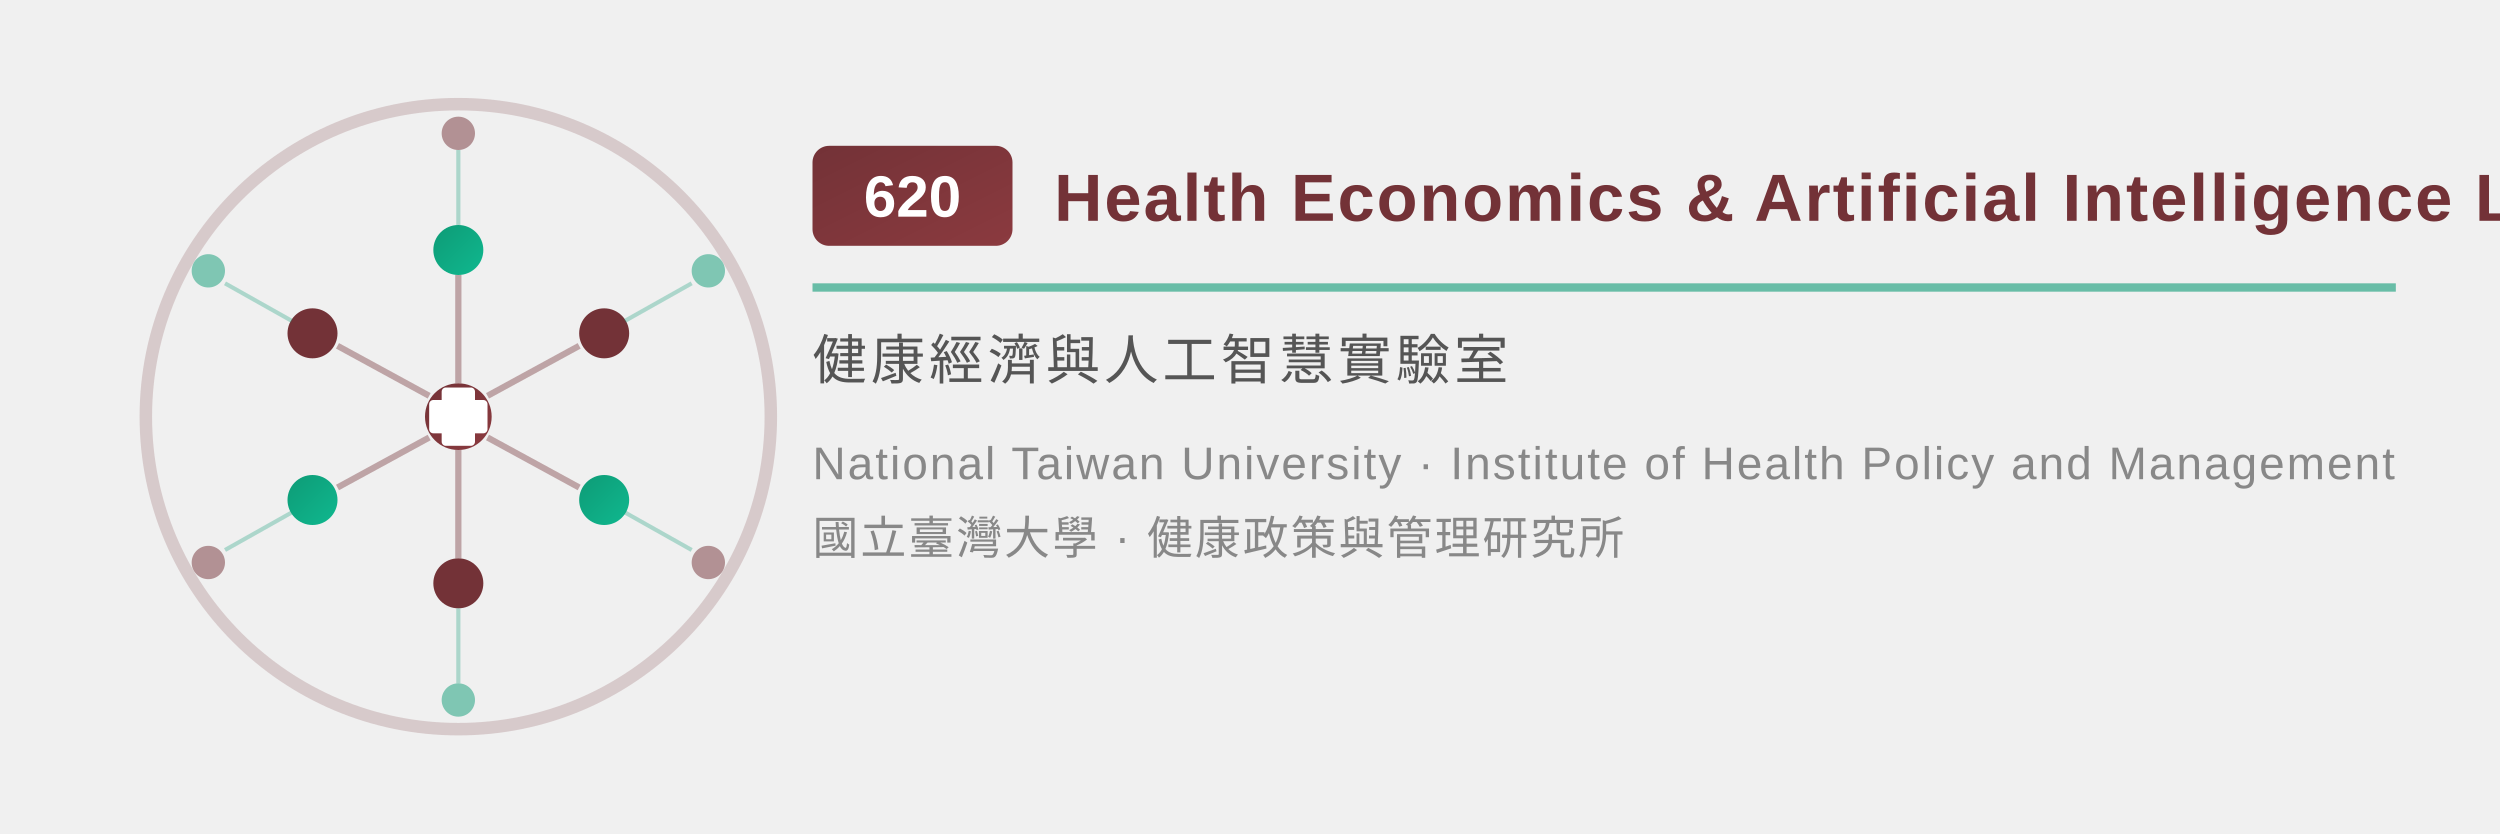
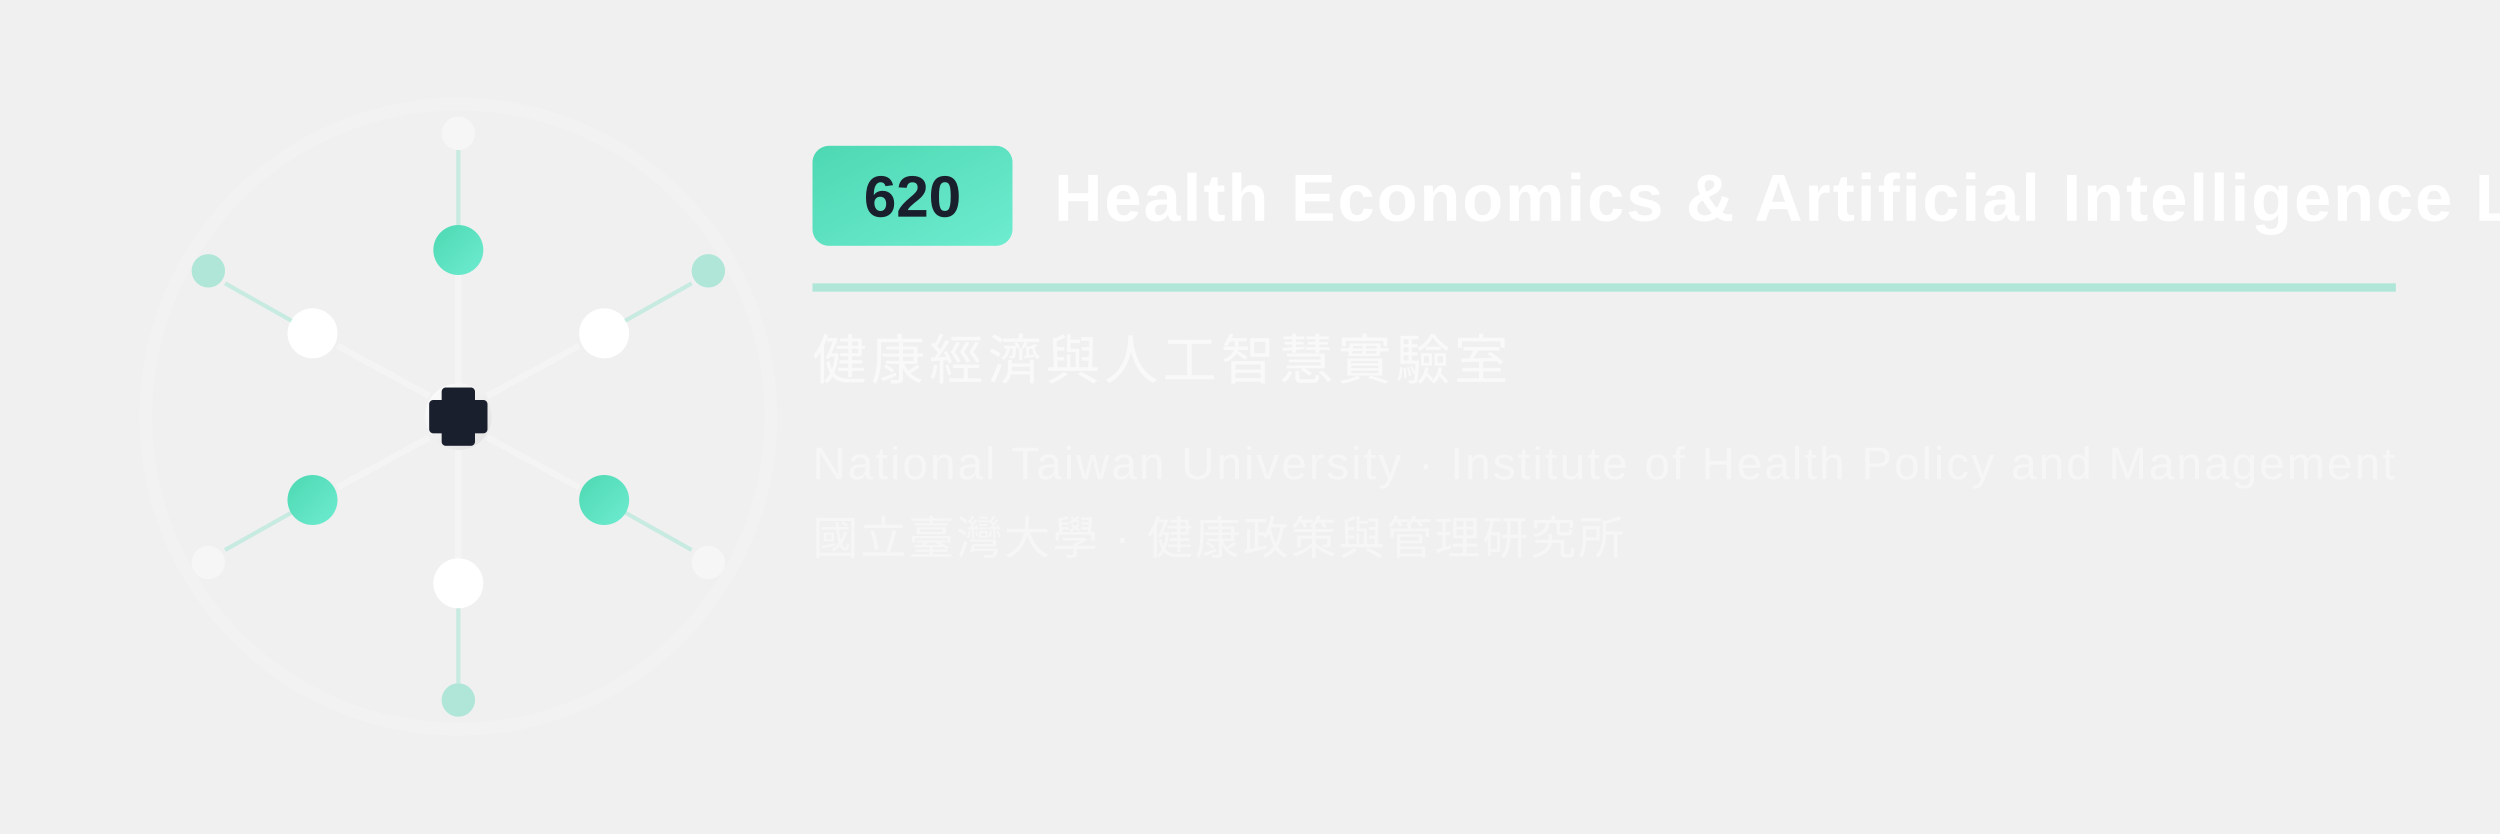
<svg xmlns="http://www.w3.org/2000/svg" viewBox="0 0 600 200" width="600" height="200">
  <defs>
    <linearGradient id="burgGrad" x1="0%" y1="0%" x2="100%" y2="100%">
-       <stop offset="0%" style="stop-color:#733237;stop-opacity:1" />
-       <stop offset="100%" style="stop-color:#8B3A3F;stop-opacity:1" />
+       <stop offset="0%" style="stop-color:#ffffff;stop-opacity:1" />
+       <stop offset="100%" style="stop-color:#e0e0e0;stop-opacity:1" />
    </linearGradient>
    <linearGradient id="tealGrad" x1="0%" y1="0%" x2="100%" y2="100%">
-       <stop offset="0%" style="stop-color:#0D9B76;stop-opacity:1" />
-       <stop offset="100%" style="stop-color:#10B88F;stop-opacity:1" />
+       <stop offset="0%" style="stop-color:#4dd8b2;stop-opacity:1" />
+       <stop offset="100%" style="stop-color:#6eecd0;stop-opacity:1" />
    </linearGradient>
  </defs>
  <g transform="translate(30, 20)">
-     <circle cx="80" cy="80" r="75" fill="none" stroke="#733237" stroke-width="3" opacity="0.2" />
+     <circle cx="80" cy="80" r="75" fill="none" stroke="#ffffff" stroke-width="3" opacity="0.15" />
    <circle cx="80" cy="80" r="8" fill="url(#burgGrad)" />
    <circle cx="80" cy="40" r="6" fill="url(#tealGrad)" />
-     <circle cx="115" cy="60" r="6" fill="#733237" />
+     <circle cx="115" cy="60" r="6" fill="#ffffff" />
    <circle cx="115" cy="100" r="6" fill="url(#tealGrad)" />
-     <circle cx="80" cy="120" r="6" fill="#733237" />
+     <circle cx="80" cy="120" r="6" fill="#ffffff" />
    <circle cx="45" cy="100" r="6" fill="url(#tealGrad)" />
-     <circle cx="45" cy="60" r="6" fill="#733237" />
-     <circle cx="80" cy="12" r="4" fill="#733237" opacity="0.5" />
-     <circle cx="140" cy="45" r="4" fill="#0D9B76" opacity="0.5" />
-     <circle cx="140" cy="115" r="4" fill="#733237" opacity="0.5" />
-     <circle cx="80" cy="148" r="4" fill="#0D9B76" opacity="0.5" />
-     <circle cx="20" cy="115" r="4" fill="#733237" opacity="0.5" />
-     <circle cx="20" cy="45" r="4" fill="#0D9B76" opacity="0.5" />
-     <line x1="80" y1="72" x2="80" y2="46" stroke="#733237" stroke-width="1.5" opacity="0.4" />
-     <line x1="87" y1="75" x2="109" y2="63" stroke="#733237" stroke-width="1.5" opacity="0.4" />
-     <line x1="87" y1="85" x2="109" y2="97" stroke="#733237" stroke-width="1.5" opacity="0.4" />
-     <line x1="80" y1="88" x2="80" y2="114" stroke="#733237" stroke-width="1.5" opacity="0.4" />
-     <line x1="73" y1="85" x2="51" y2="97" stroke="#733237" stroke-width="1.5" opacity="0.4" />
-     <line x1="73" y1="75" x2="51" y2="63" stroke="#733237" stroke-width="1.5" opacity="0.4" />
-     <line x1="80" y1="34" x2="80" y2="16" stroke="#0D9B76" stroke-width="1" opacity="0.3" />
-     <line x1="120" y1="57" x2="136" y2="48" stroke="#0D9B76" stroke-width="1" opacity="0.3" />
-     <line x1="120" y1="103" x2="136" y2="112" stroke="#0D9B76" stroke-width="1" opacity="0.3" />
-     <line x1="80" y1="126" x2="80" y2="144" stroke="#0D9B76" stroke-width="1" opacity="0.3" />
-     <line x1="40" y1="103" x2="24" y2="112" stroke="#0D9B76" stroke-width="1" opacity="0.3" />
-     <line x1="40" y1="57" x2="24" y2="48" stroke="#0D9B76" stroke-width="1" opacity="0.3" />
-     <rect x="76" y="73" width="8" height="14" rx="1" fill="white" />
-     <rect x="73" y="76" width="14" height="8" rx="1" fill="white" />
+     <circle cx="45" cy="60" r="6" fill="#ffffff" />
+     <circle cx="80" cy="12" r="4" fill="#ffffff" opacity="0.4" />
+     <circle cx="140" cy="45" r="4" fill="#4dd8b2" opacity="0.4" />
+     <circle cx="140" cy="115" r="4" fill="#ffffff" opacity="0.4" />
+     <circle cx="80" cy="148" r="4" fill="#4dd8b2" opacity="0.4" />
+     <circle cx="20" cy="115" r="4" fill="#ffffff" opacity="0.4" />
+     <circle cx="20" cy="45" r="4" fill="#4dd8b2" opacity="0.4" />
+     <line x1="80" y1="72" x2="80" y2="46" stroke="#ffffff" stroke-width="1.5" opacity="0.3" />
+     <line x1="87" y1="75" x2="109" y2="63" stroke="#ffffff" stroke-width="1.5" opacity="0.3" />
+     <line x1="87" y1="85" x2="109" y2="97" stroke="#ffffff" stroke-width="1.5" opacity="0.3" />
+     <line x1="80" y1="88" x2="80" y2="114" stroke="#ffffff" stroke-width="1.5" opacity="0.3" />
+     <line x1="73" y1="85" x2="51" y2="97" stroke="#ffffff" stroke-width="1.5" opacity="0.3" />
+     <line x1="73" y1="75" x2="51" y2="63" stroke="#ffffff" stroke-width="1.5" opacity="0.3" />
+     <line x1="80" y1="34" x2="80" y2="16" stroke="#4dd8b2" stroke-width="1" opacity="0.25" />
+     <line x1="120" y1="57" x2="136" y2="48" stroke="#4dd8b2" stroke-width="1" opacity="0.25" />
+     <line x1="120" y1="103" x2="136" y2="112" stroke="#4dd8b2" stroke-width="1" opacity="0.25" />
+     <line x1="80" y1="126" x2="80" y2="144" stroke="#4dd8b2" stroke-width="1" opacity="0.25" />
+     <line x1="40" y1="103" x2="24" y2="112" stroke="#4dd8b2" stroke-width="1" opacity="0.25" />
+     <line x1="40" y1="57" x2="24" y2="48" stroke="#4dd8b2" stroke-width="1" opacity="0.25" />
+     <rect x="76" y="73" width="8" height="14" rx="1" fill="#1a1f2e" />
+     <rect x="73" y="76" width="14" height="8" rx="1" fill="#1a1f2e" />
  </g>
  <g transform="translate(195, 35)">
-     <rect x="0" y="0" width="48" height="24" rx="4" fill="url(#burgGrad)" />
-     <text x="24" y="17" font-family="Arial, sans-serif" font-size="14" font-weight="bold" fill="white" text-anchor="middle">620</text>
-     <text x="58" y="18" font-family="Arial, sans-serif" font-size="16" font-weight="bold" fill="#733237" letter-spacing="0.5">
+     <rect x="0" y="0" width="48" height="24" rx="4" fill="url(#tealGrad)" />
+     <text x="24" y="17" font-family="Arial, sans-serif" font-size="14" font-weight="bold" fill="#1a1f2e" text-anchor="middle">620</text>
+     <text x="58" y="18" font-family="Arial, sans-serif" font-size="16" font-weight="bold" fill="#ffffff" letter-spacing="0.5">
      Health Economics &amp; Artificial Intelligence Lab
    </text>
-     <line x1="0" y1="34" x2="380" y2="34" stroke="#0D9B76" stroke-width="2" opacity="0.6" />
-     <text x="0" y="56" font-family="Arial, sans-serif" font-size="13" fill="#555" letter-spacing="1">
+     <line x1="0" y1="34" x2="380" y2="34" stroke="#4dd8b2" stroke-width="2" opacity="0.4" />
+     <text x="0" y="56" font-family="Arial, sans-serif" font-size="13" fill="rgba(255,255,255,0.6)" letter-spacing="1">
      健康經濟與人工智慧實驗室
    </text>
-     <text x="0" y="80" font-family="Arial, sans-serif" font-size="11" fill="#888" letter-spacing="0.5">
+     <text x="0" y="80" font-family="Arial, sans-serif" font-size="11" fill="rgba(255,255,255,0.4)" letter-spacing="0.5">
      National Taiwan University · Institute of Health Policy and Management
    </text>
-     <text x="0" y="98" font-family="Arial, sans-serif" font-size="11" fill="#888" letter-spacing="0.5">
+     <text x="0" y="98" font-family="Arial, sans-serif" font-size="11" fill="rgba(255,255,255,0.4)" letter-spacing="0.5">
      國立臺灣大學 · 健康政策與管理研究所
    </text>
  </g>
</svg>
